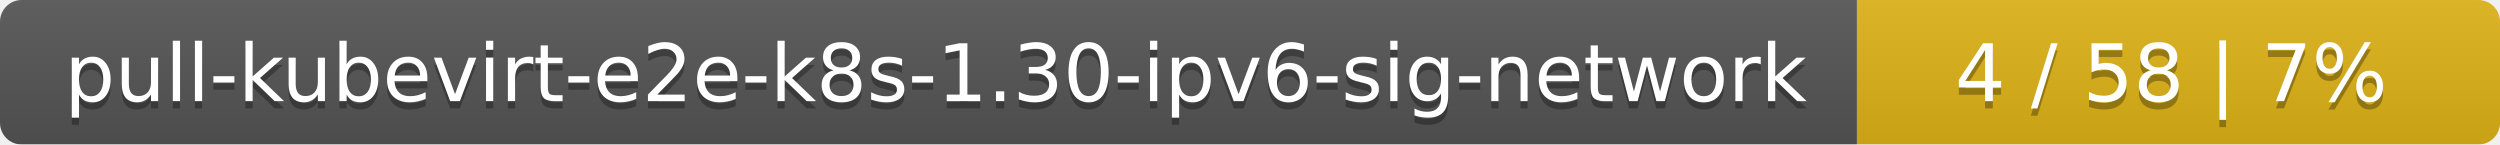
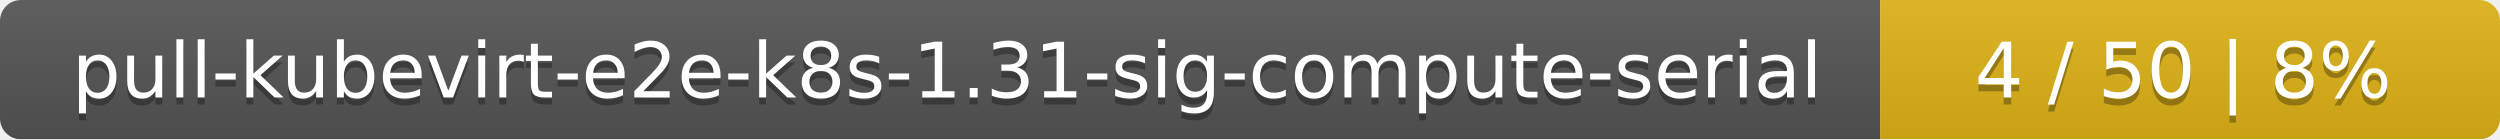
- <svg xmlns="http://www.w3.org/2000/svg" width="346" height="20">
+ <svg xmlns="http://www.w3.org/2000/svg" width="359" height="20">
  <linearGradient id="smooth" x2="0" y2="100%">
    <stop offset="0" stop-color="#bbb" stop-opacity=".1" />
    <stop offset="1" stop-opacity=".1" />
  </linearGradient>
  <mask id="round">
-     <rect width="346" height="20" rx="3" fill="#fff" />
+     <rect width="359" height="20" rx="3" fill="#fff" />
  </mask>
  <g mask="url(#round)">
-     <rect width="257" height="20" fill="#555" />
-     <rect x="257" width="89" height="20" fill="#dfb317" />
-     <rect width="346" height="20" fill="url(#smooth)" />
+     <rect width="270" height="20" fill="#555" />
+     <rect x="270" width="89" height="20" fill="#dfb317" />
+     <rect width="359" height="20" fill="url(#smooth)" />
  </g>
  <g fill="#fff" text-anchor="middle" font-family="DejaVu Sans,Verdana,Geneva,sans-serif" font-size="11">
-     <text x="129.5" y="15" fill="#010101" fill-opacity=".3">pull-kubevirt-e2e-k8s-1.30-ipv6-sig-network</text>
-     <text x="129.5" y="14">pull-kubevirt-e2e-k8s-1.30-ipv6-sig-network</text>
-     <text x="300.5" y="15" fill="#010101" fill-opacity=".3">4 / 58    |    7%</text>
-     <text x="300.5" y="14">4 / 58    |    7%</text>
+     <text x="136" y="15" fill="#010101" fill-opacity=".3">pull-kubevirt-e2e-k8s-1.31-sig-compute-serial</text>
+     <text x="136" y="14">pull-kubevirt-e2e-k8s-1.31-sig-compute-serial</text>
+     <text x="313.5" y="15" fill="#010101" fill-opacity=".3">4 / 50    |    8%</text>
+     <text x="313.5" y="14">4 / 50    |    8%</text>
  </g>
</svg>
